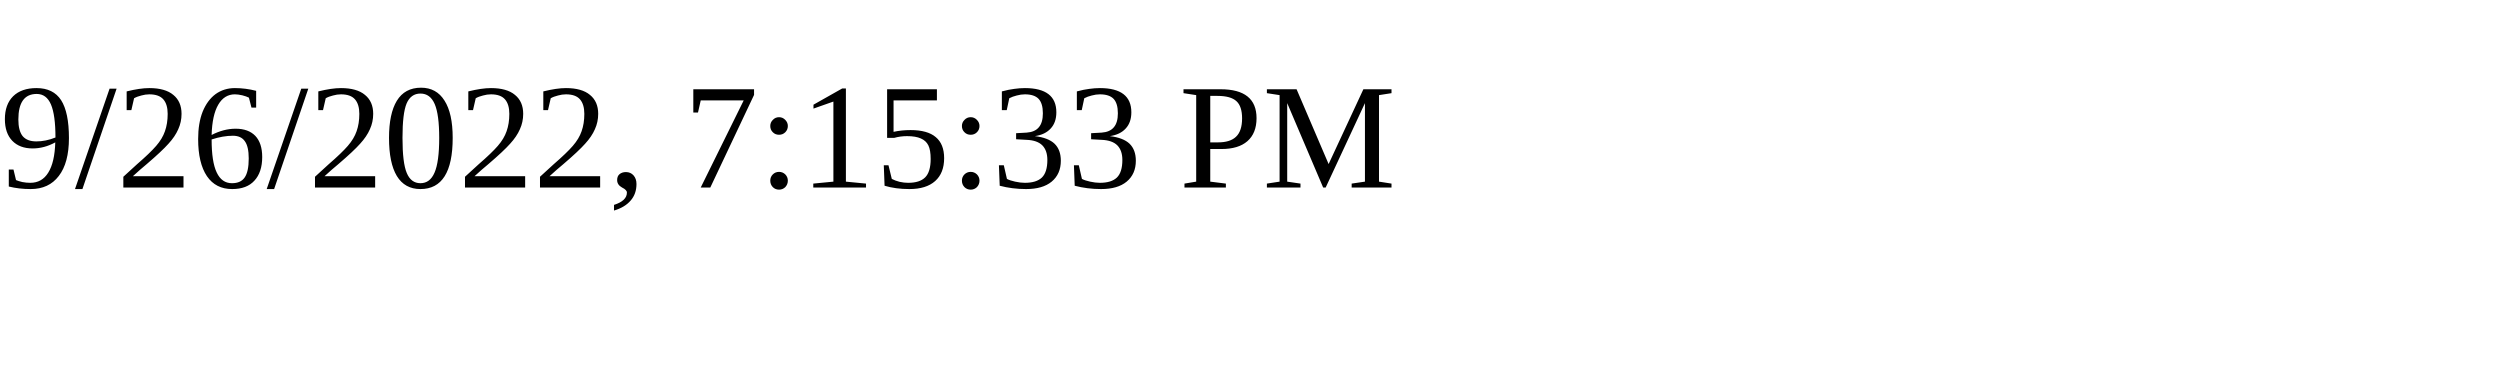
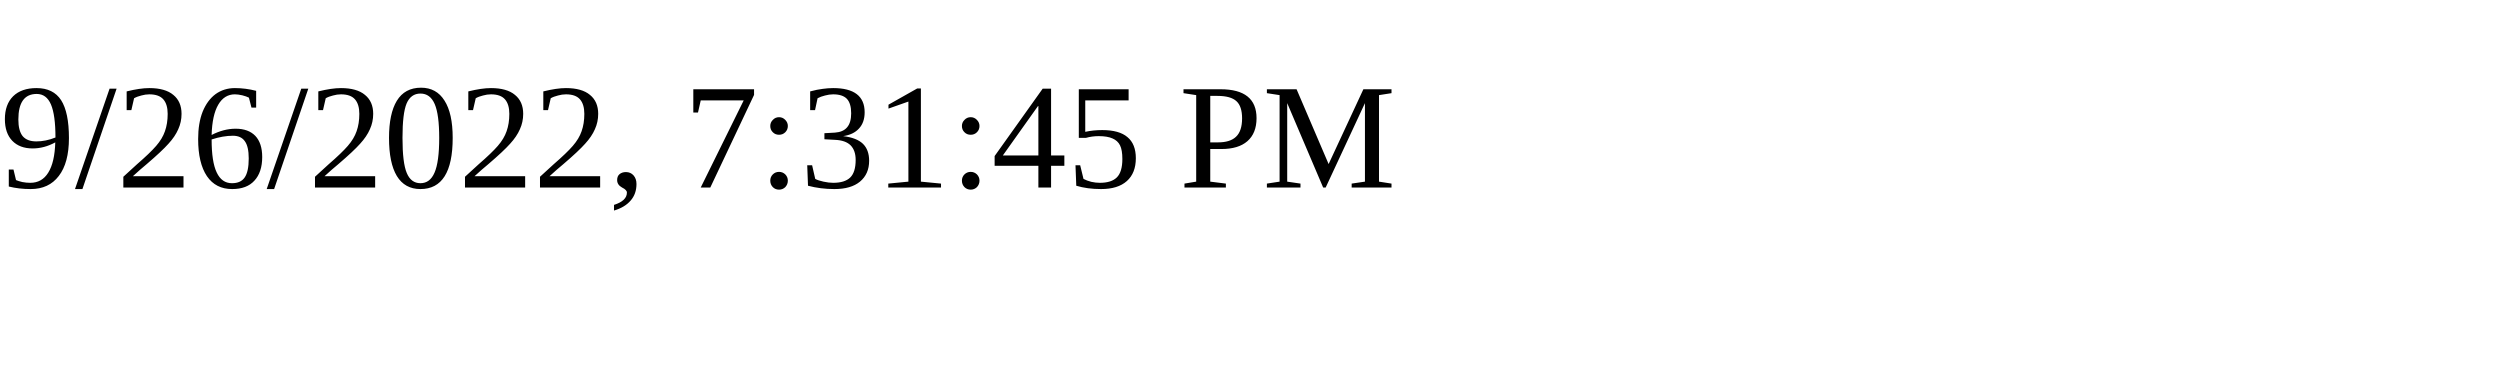
<svg xmlns="http://www.w3.org/2000/svg" height="30" width="200">
-   <text x="0" y="15">9/26/2022, 7:15:33 PM</text>
+   <text x="0" y="15">9/26/2022, 7:31:45 PM</text>
</svg>
